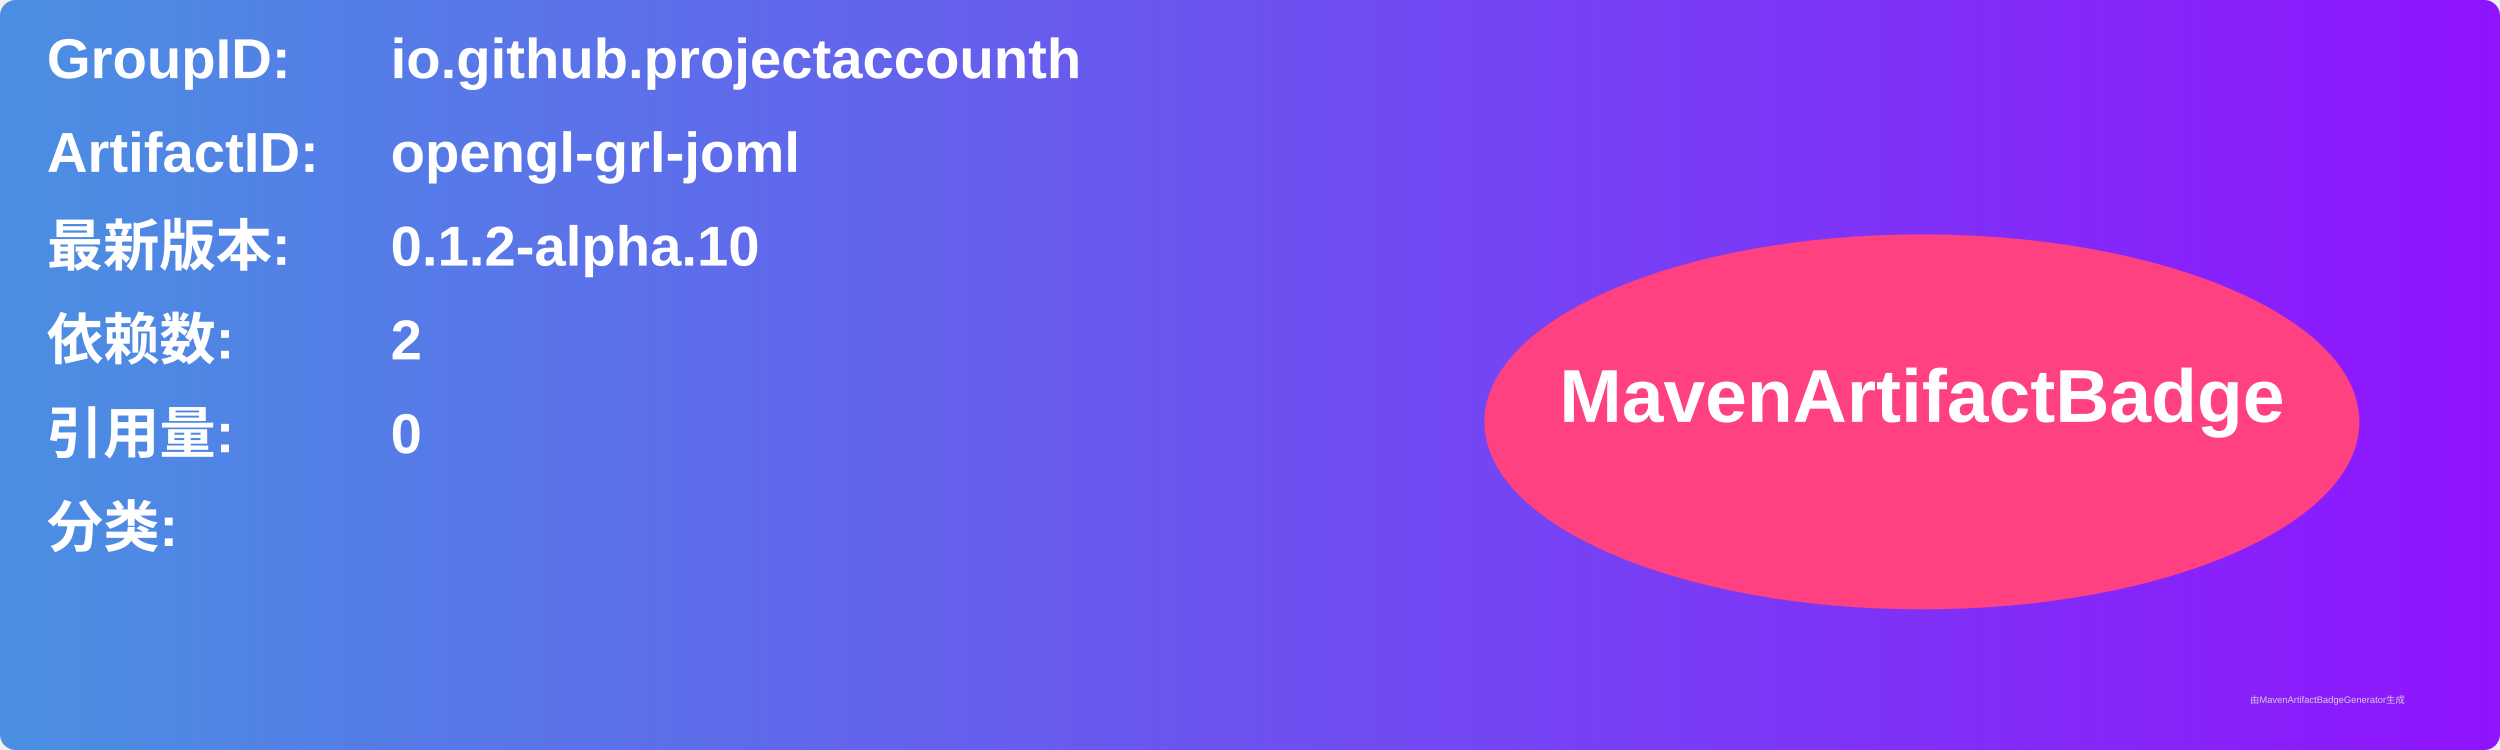
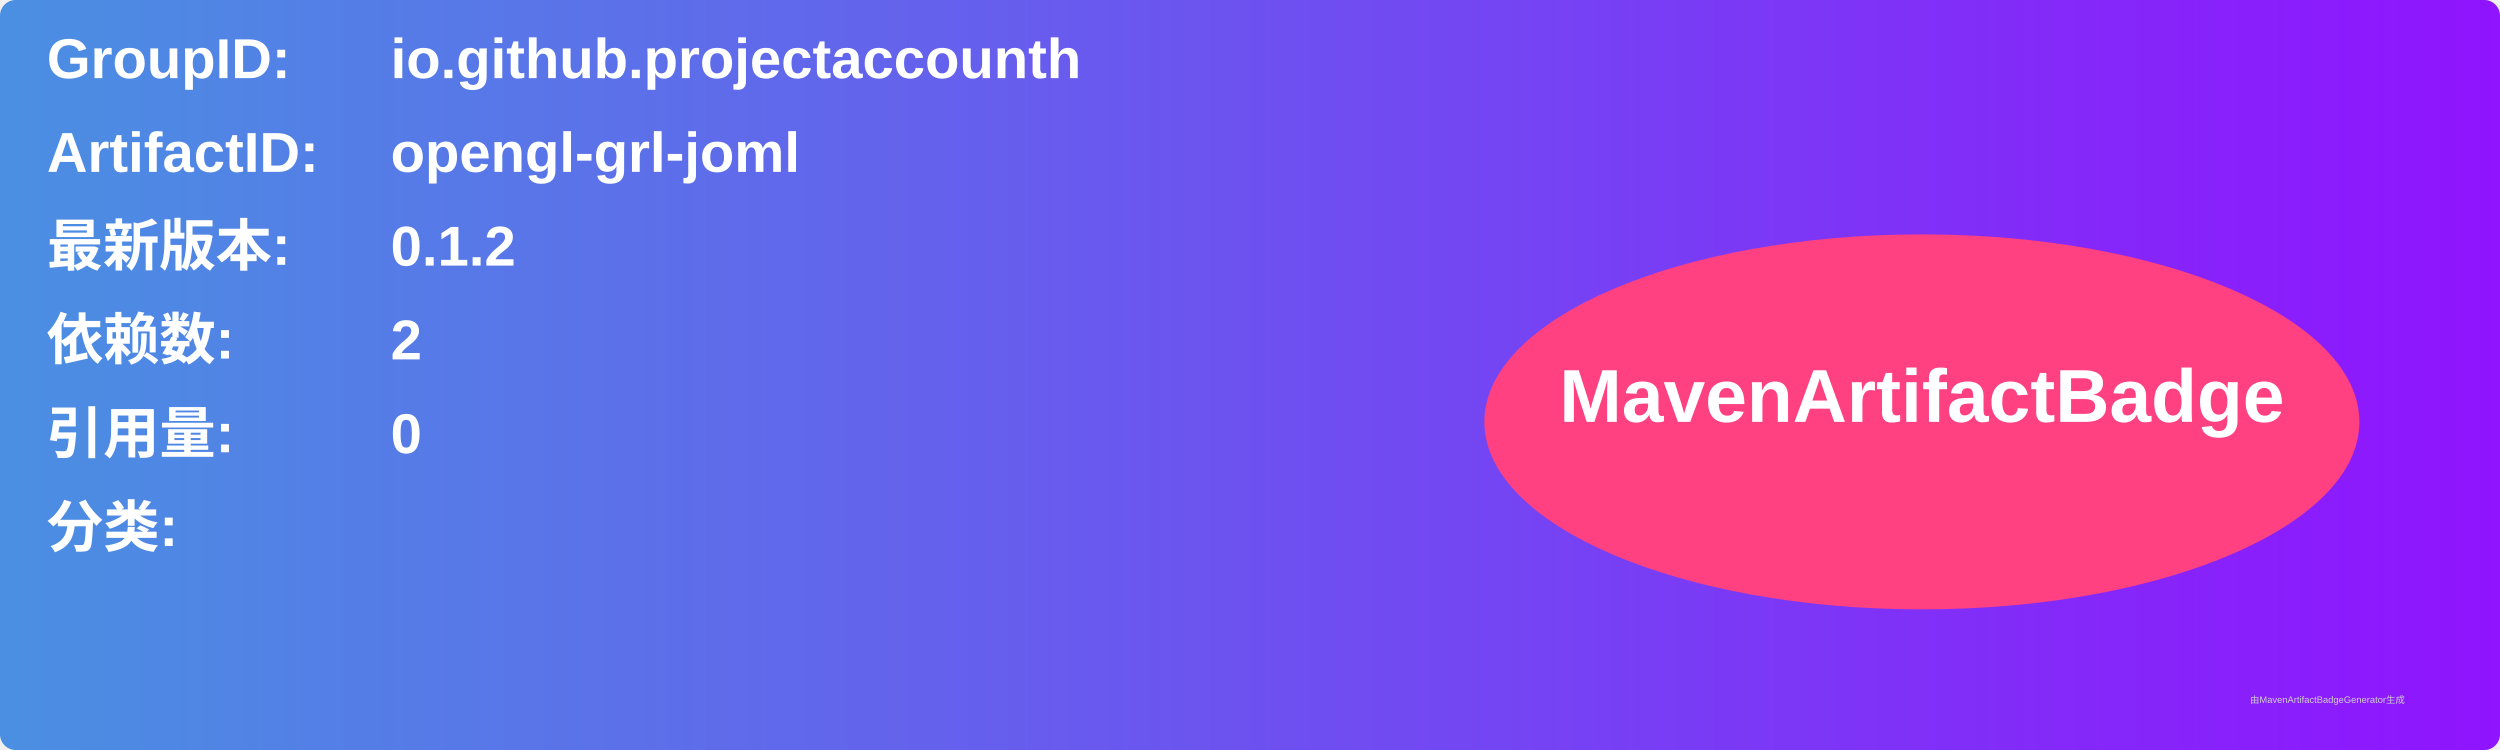
<svg xmlns="http://www.w3.org/2000/svg" width="800" height="240" viewBox="0 0 800 240">
  <linearGradient id="grad" x1="0%" y1="0%" x2="100%" y2="0%">
    <stop offset="0%" stop-color="#4a90e2" />
    <stop offset="100%" stop-color="#9013fe" />
  </linearGradient>
  <rect width="100%" height="100%" rx="5" ry="5" fill="url(#grad)" />
  <g transform="translate(15, 15)">
    <text x="0" y="10" font-family="Arial" font-size="18" fill="white" font-weight="bold" width="260">GroupID:</text>
    <text x="110" y="10" font-family="Arial" font-size="18" fill="white" font-weight="bold" width="460">io.github.projectaccounth</text>
    <text x="0" y="40" font-family="Arial" font-size="18" fill="white" font-weight="bold" width="260">ArtifactID:</text>
    <text x="110" y="40" font-family="Arial" font-size="18" fill="white" font-weight="bold" width="460">opengl-grl-joml</text>
    <text x="0" y="70" font-family="Arial" font-size="18" fill="white" font-weight="bold">最新版本:</text>
    <text x="110" y="70" font-family="Arial" font-size="18" fill="white" font-weight="bold">
-       <tspan font-weight="bold">0.1.2-alpha.10</tspan>
+       <tspan font-weight="bold">0.1.2</tspan>
    </text>
    <text x="0" y="100" font-family="Arial" font-size="18" fill="white" font-weight="bold">依赖数: </text>
    <text x="110" y="100" font-family="Arial" font-size="18" fill="white">
      <tspan font-weight="bold">2</tspan>
    </text>
    <text x="0" y="130" font-family="Arial" font-size="18" fill="white" font-weight="bold">引用量: </text>
    <text x="110" y="130" font-family="Arial" font-size="18" fill="white">
      <tspan font-weight="bold">0</tspan>
    </text>
    <text x="0" y="160" font-family="Arial" font-size="18" fill="white" font-weight="bold">分类:</text>
    <text x="10" y="190" font-family="Arial" font-size="10" fill="white">
      <tspan font-weight="bold" />
    </text>
    <ellipse cx="600" cy="120" rx="140" ry="60" fill="#ff4081" />
    <text x="600" y="120" text-anchor="middle" font-family="Arial" font-size="24" fill="white" font-weight="bold">MavenArtifactBadge</text>
  </g>
  <text x="720" y="225" font-family="Arial" font-size="3" fill="#d0d0d0">由MavenArtifactBadgeGenerator生成</text>
</svg>
